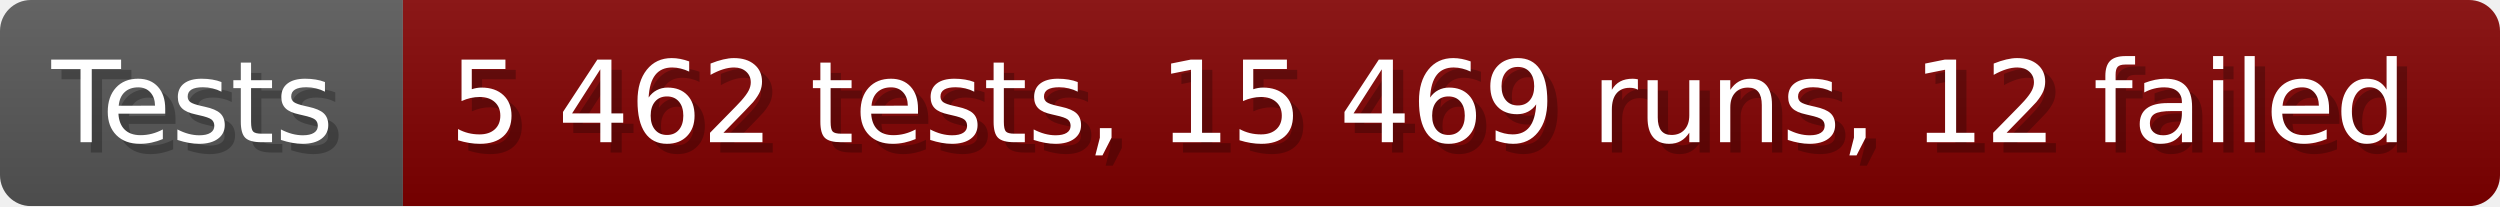
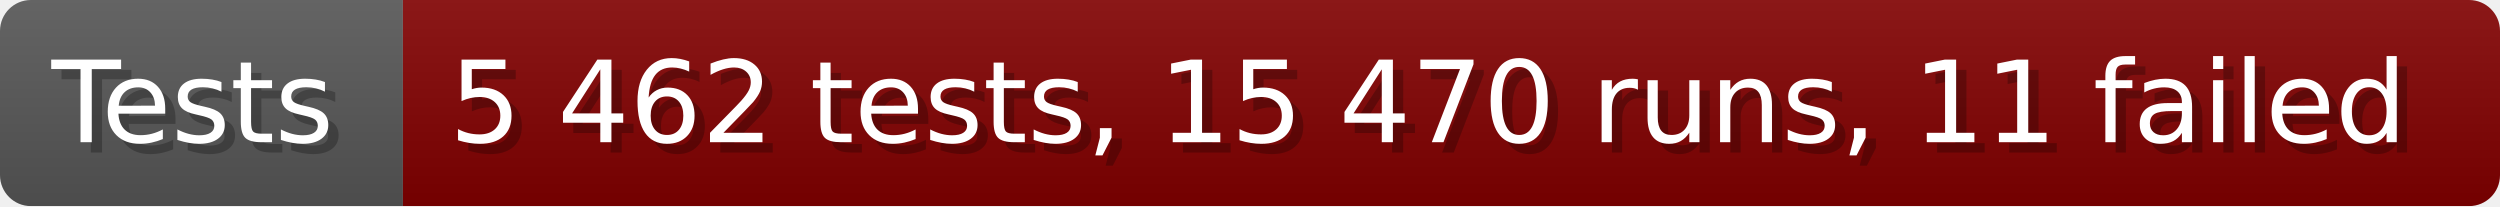
- <svg xmlns="http://www.w3.org/2000/svg" width="242.6" height="20" viewBox="0 0 2426 200" role="img" aria-label="Tests: 5 462 tests, 15 469 runs, 12 failed">
+ <svg xmlns="http://www.w3.org/2000/svg" width="242.6" height="20" viewBox="0 0 2426 200" role="img" aria-label="Tests: 5 462 tests, 15 470 runs, 11 failed">
  <linearGradient id="a" x2="0" y2="100%">
    <stop offset="0" stop-opacity=".1" stop-color="#EEE" />
    <stop offset="1" stop-opacity=".1" />
  </linearGradient>
  <mask id="m">
    <rect width="2426" height="200" rx="30" fill="#FFF" />
  </mask>
  <g mask="url(#m)">
    <rect width="391" height="200" fill="#555" />
    <rect width="2035" height="200" fill="#800000" x="391" />
    <rect width="2426" height="200" fill="url(#a)" />
  </g>
  <g aria-hidden="true" fill="#fff" text-anchor="start" font-family="Verdana,DejaVu Sans,sans-serif" font-size="110">
    <text x="60" y="148" textLength="291" fill="#000" opacity="0.25">Tests</text>
    <text x="50" y="138" textLength="291">Tests</text>
-     <text x="446" y="148" textLength="1935" fill="#000" opacity="0.25">5 462 tests, 15 469 runs, 12 failed</text>
-     <text x="436" y="138" textLength="1935">5 462 tests, 15 469 runs, 12 failed</text>
+     <text x="446" y="148" textLength="1935" fill="#000" opacity="0.25">5 462 tests, 15 470 runs, 11 failed</text>
+     <text x="436" y="138" textLength="1935">5 462 tests, 15 470 runs, 11 failed</text>
  </g>
</svg>
